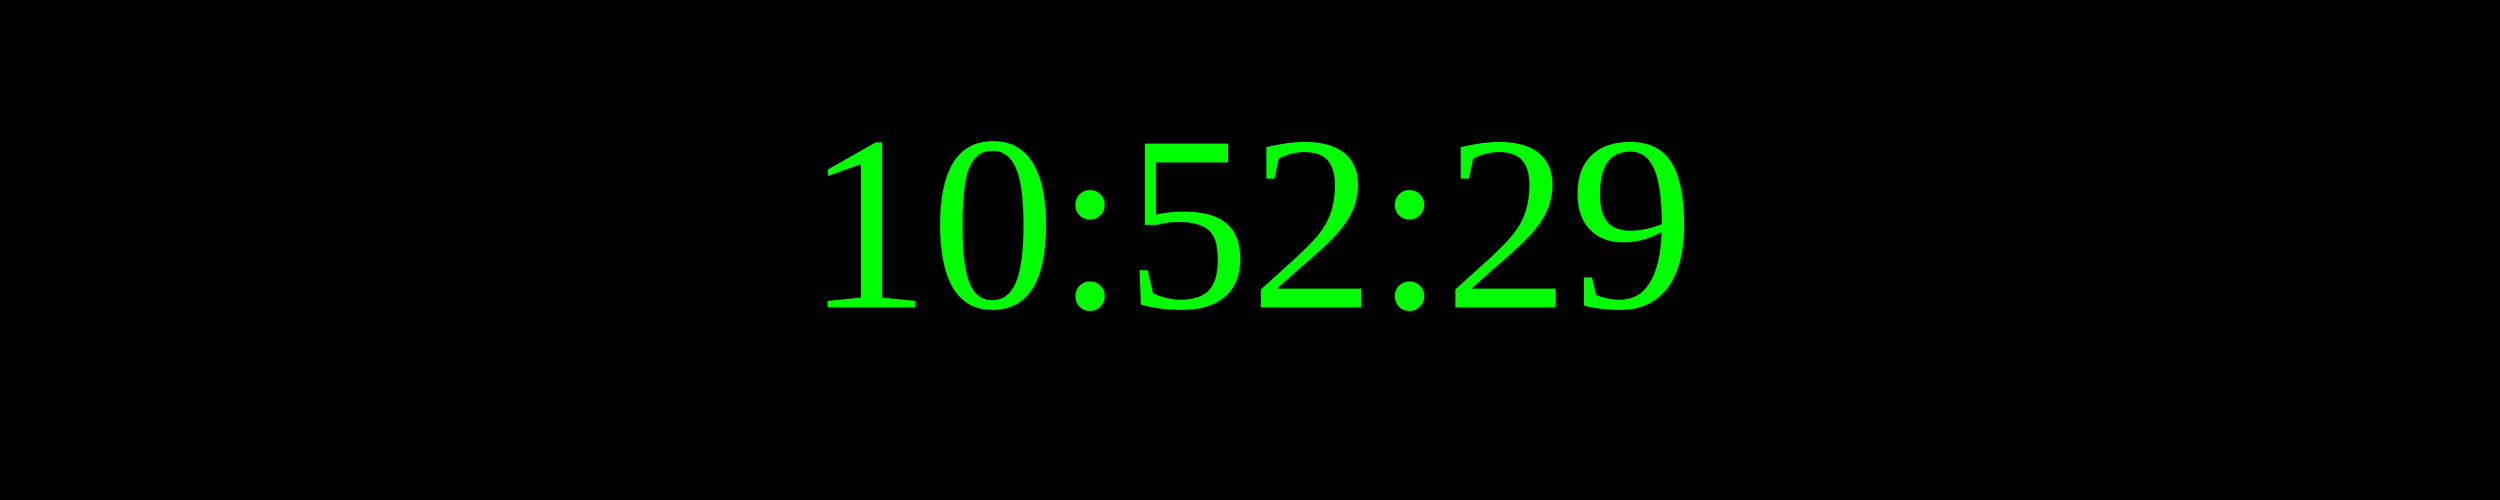
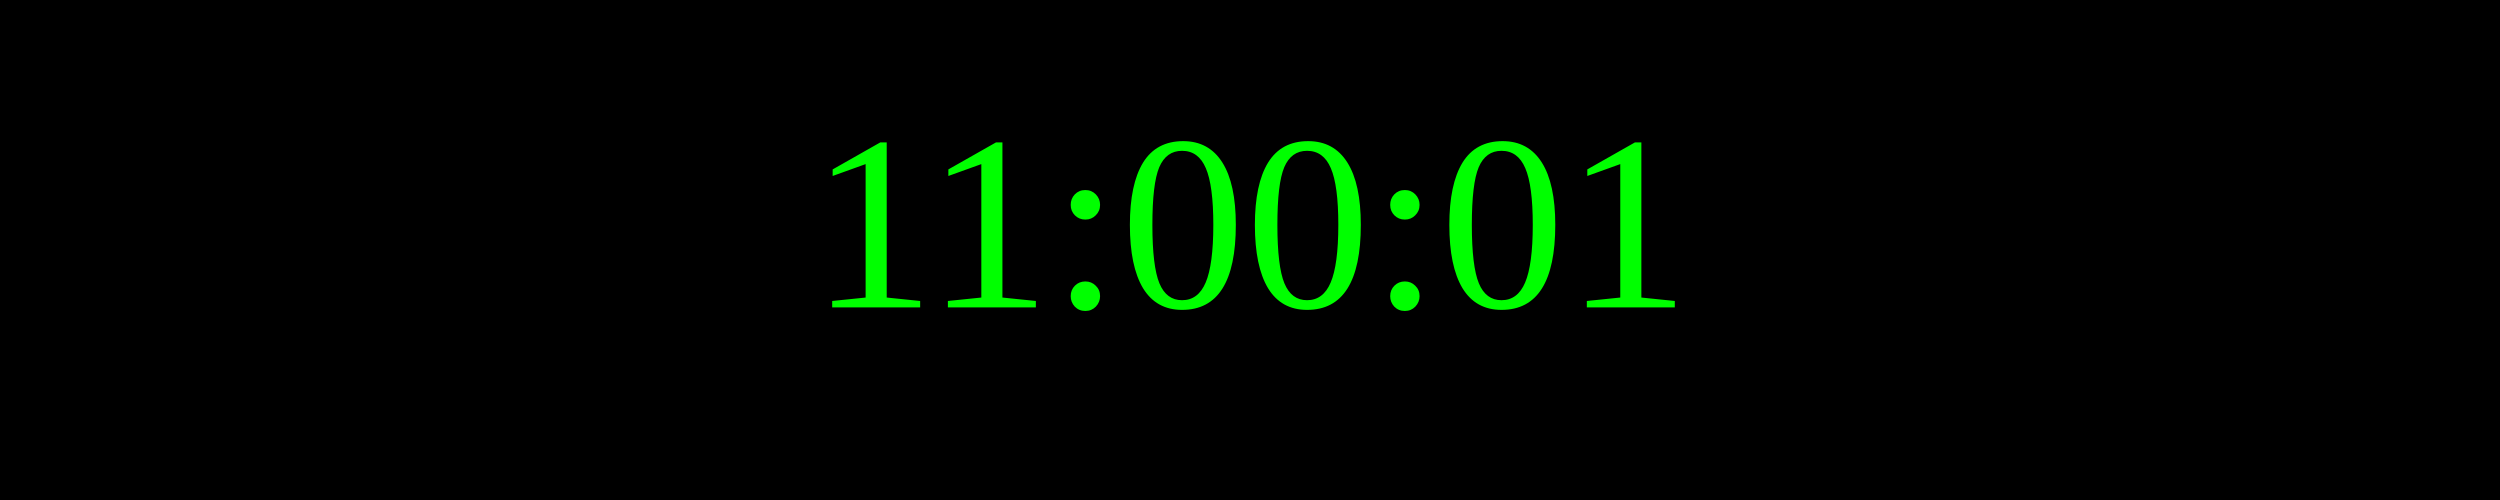
<svg xmlns="http://www.w3.org/2000/svg" width="250" height="50">
  <rect width="100%" height="100%" fill="black" />
  <text x="50%" y="50%" font-size="25" fill="lime" text-anchor="middle" dominant-baseline="middle">
- 10:52:29
+ 11:00:01
</text>
</svg>
